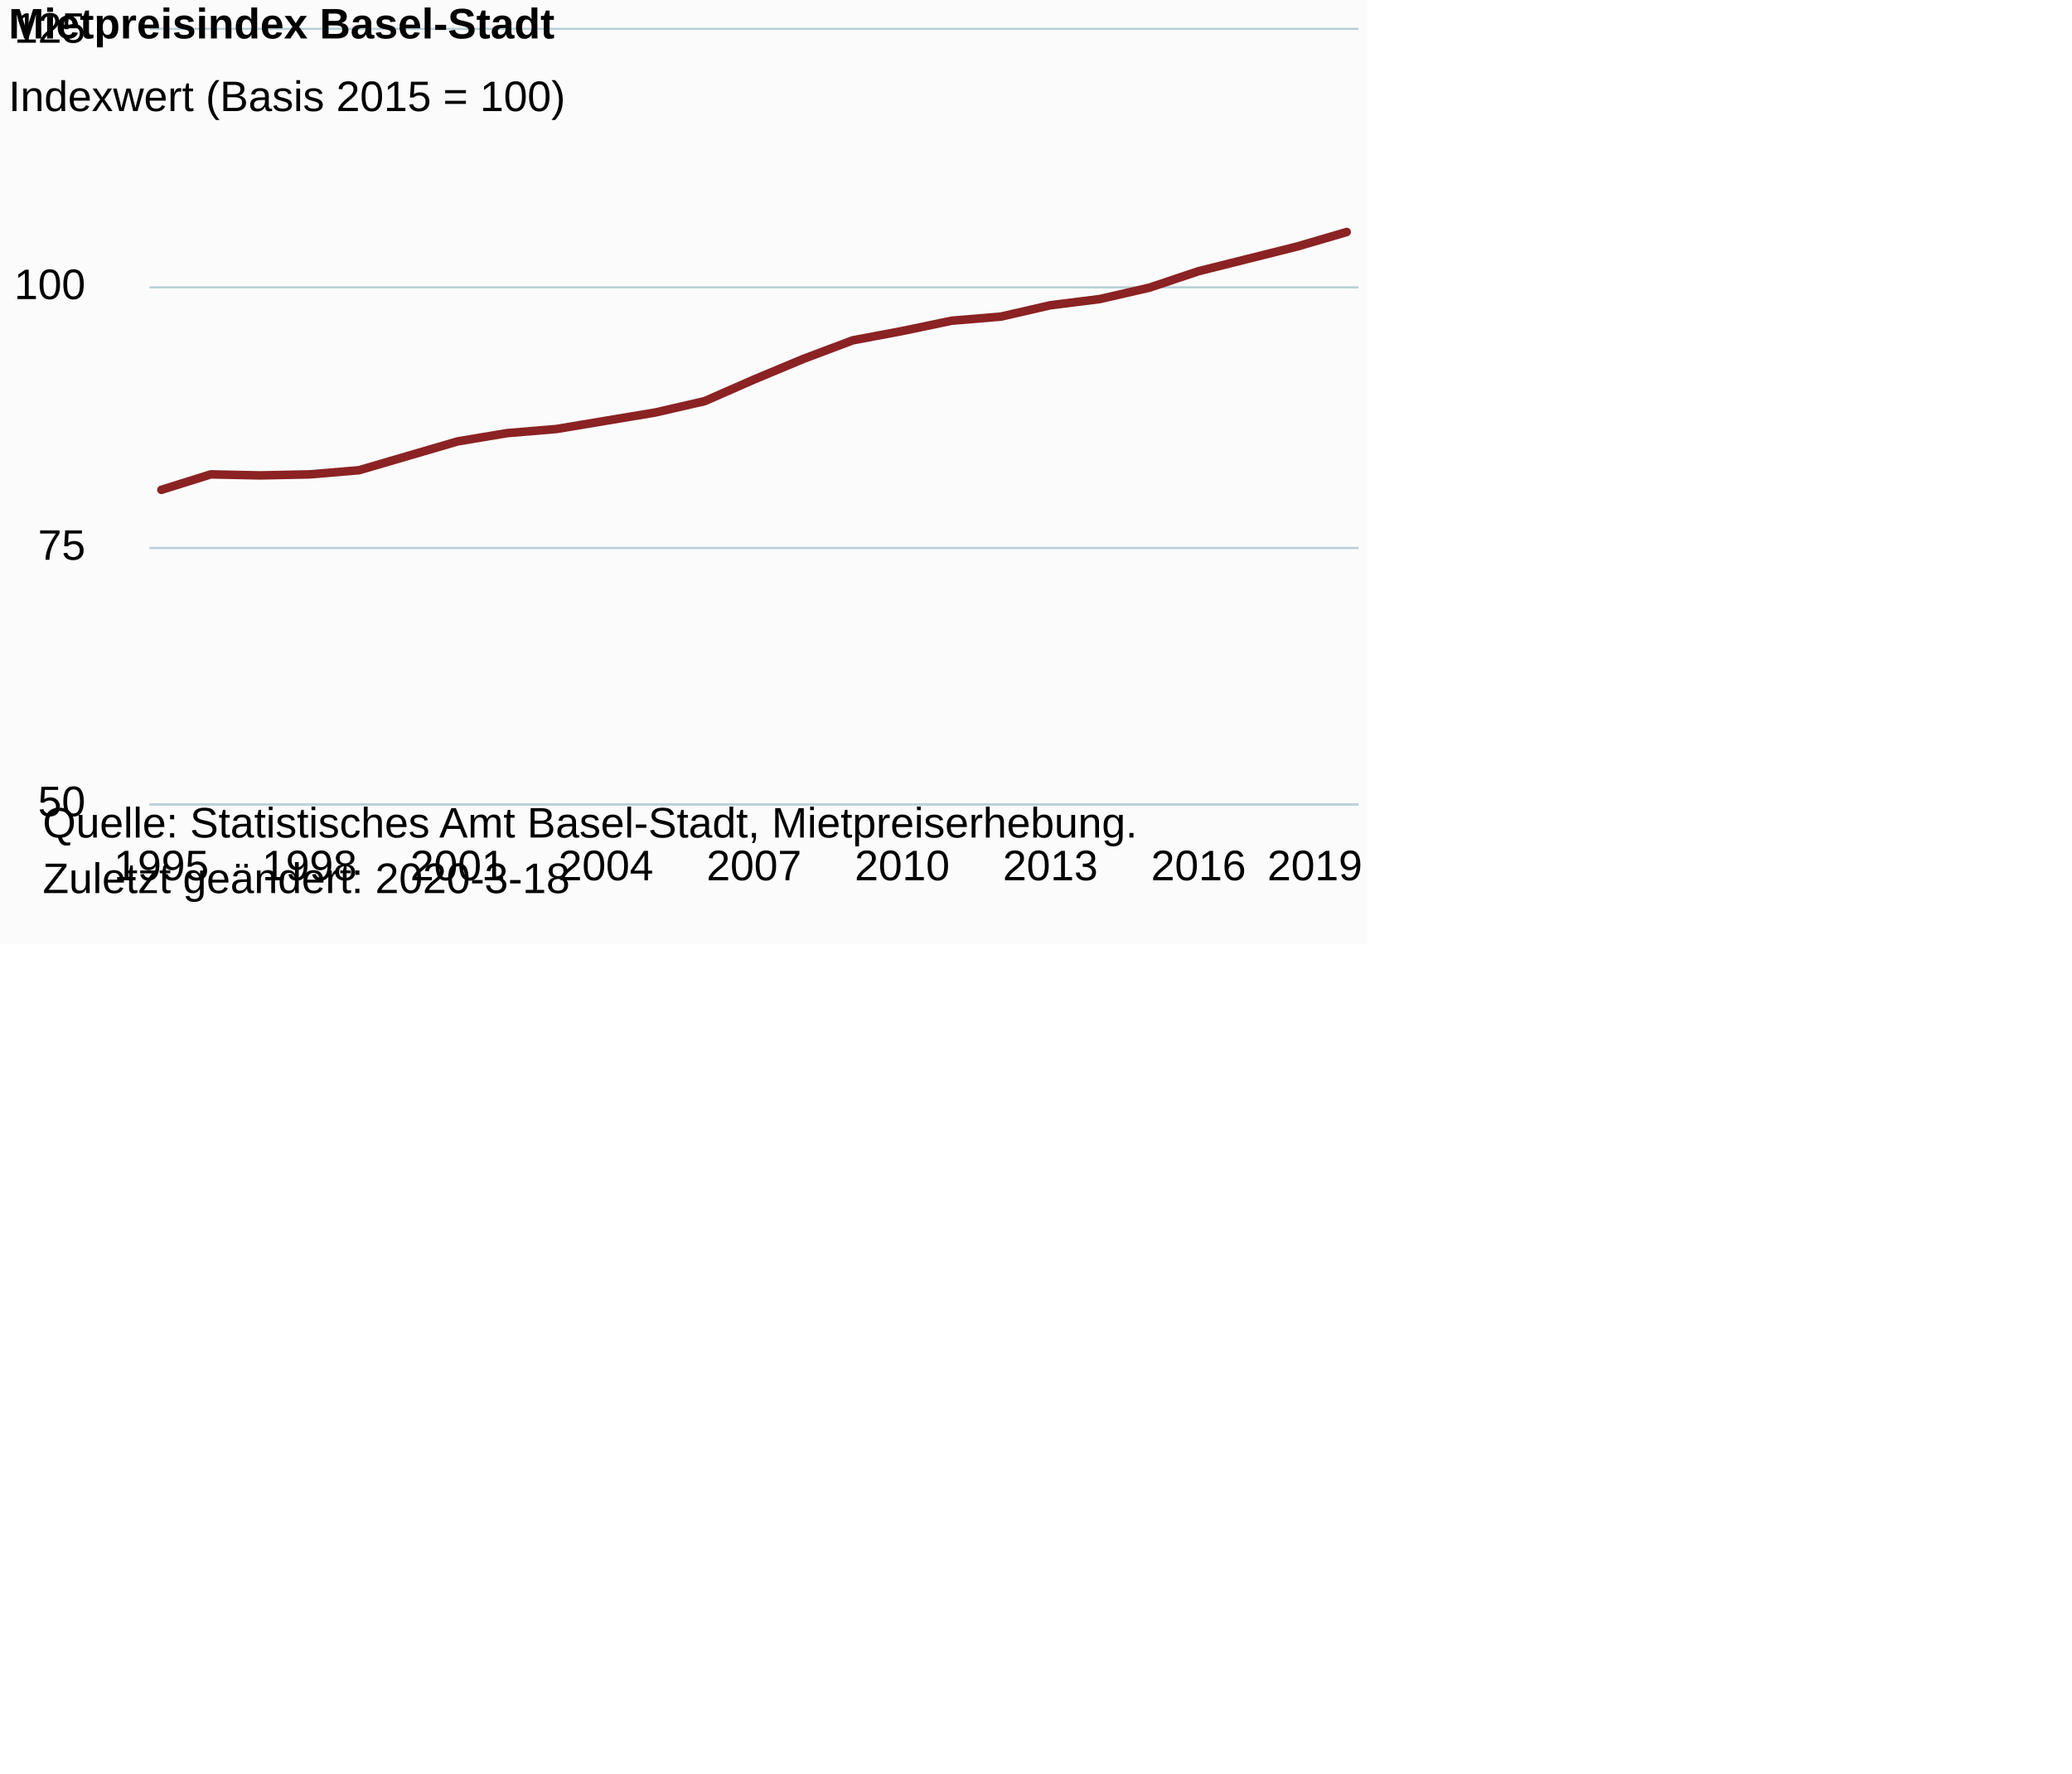
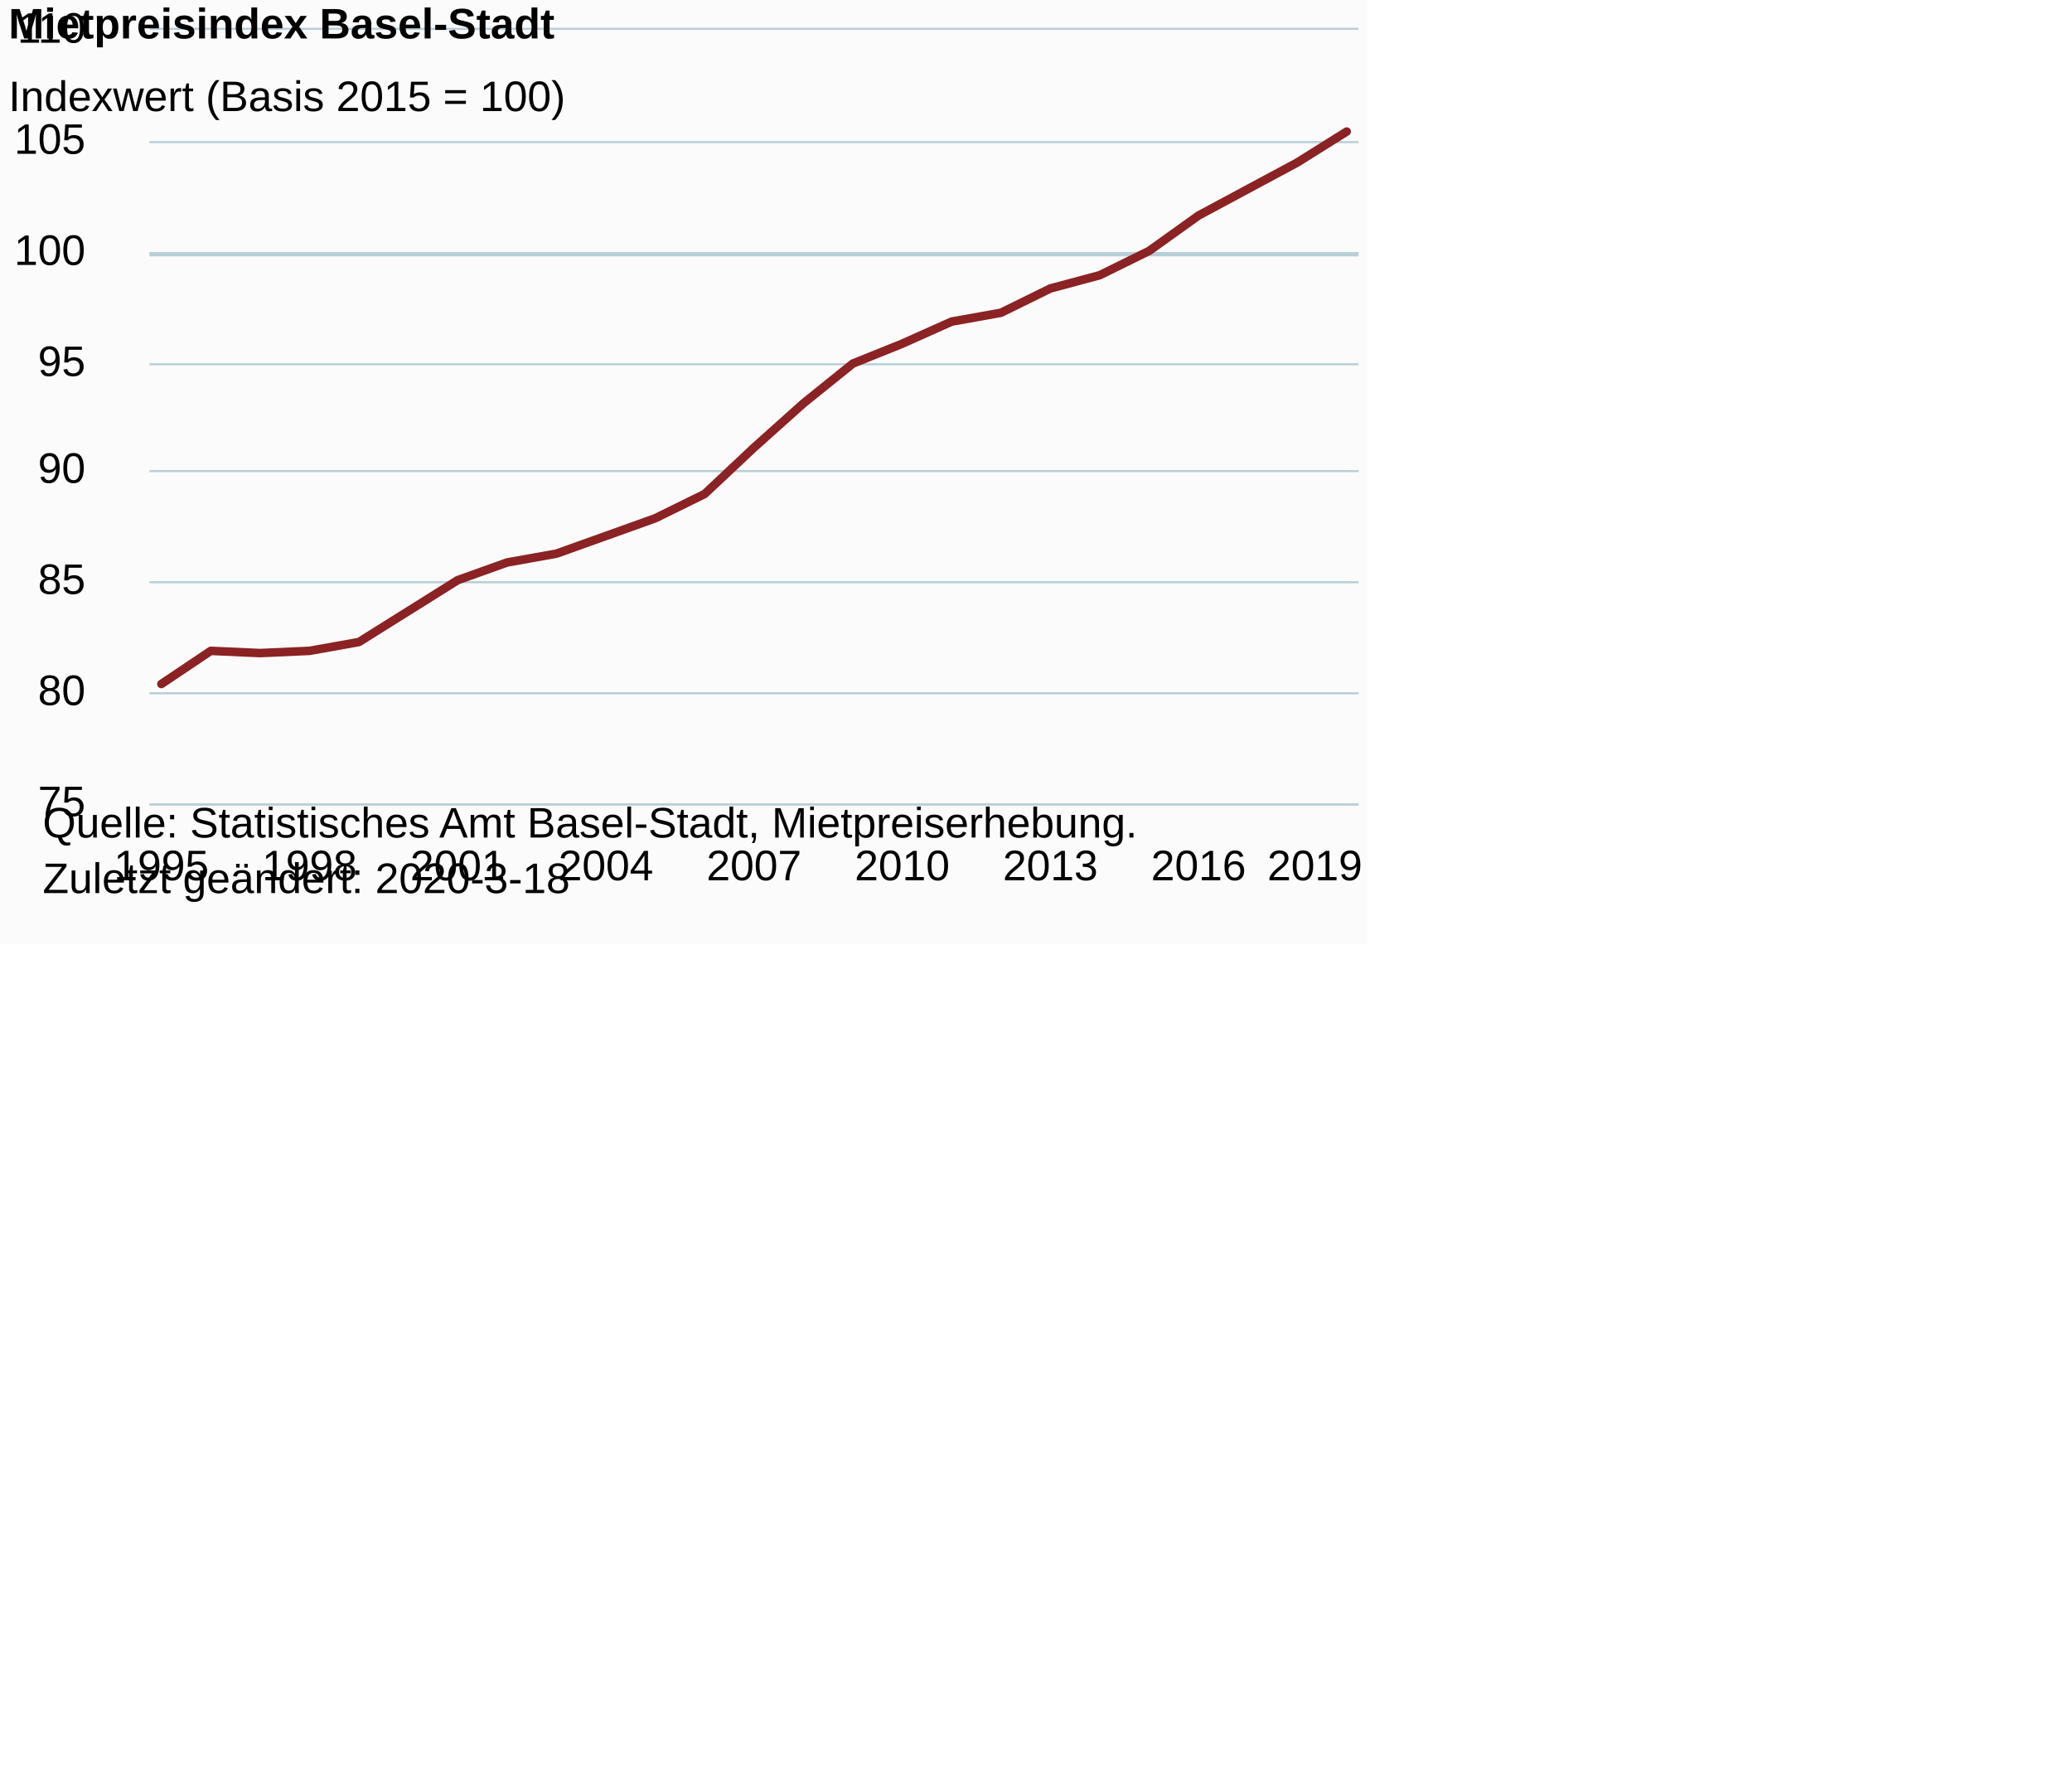
<svg xmlns="http://www.w3.org/2000/svg" version="1.1" class="highcharts-root" style="font-family:Arial;font-size:12px;" viewBox="0 0 485 415">
  <defs>
-     <clipPath id="highcharts-u7m20iy-6">
+     <clipPath id="highcharts-7xeto3o-6">
      <rect x="0" y="0" width="283" height="181" fill="none" />
    </clipPath>
-     <clipPath id="highcharts-u7m20iy-7">
+     <clipPath id="highcharts-7xeto3o-7">
      <rect x="0" y="0" width="283" height="181" fill="none" />
    </clipPath>
  </defs>
  <rect fill="#fbfbfb" class="highcharts-background" x="0" y="0" width="320" height="221" rx="0" ry="0" />
  <rect fill="none" class="highcharts-plot-background" x="35" y="7" width="283" height="181" />
  <g class="highcharts-pane-group" data-z-index="0" />
+   <g class="highcharts-plot-lines-0" data-z-index="0">
+     <path fill="none" class="highcharts-plot-line " stroke="#B9CFD7" stroke-width="1" d="M 35 59.5 L 318 59.5" visibility="visible" />
+   </g>
  <g class="highcharts-grid highcharts-xaxis-grid " data-z-index="1">
    <path fill="none" data-z-index="1" class="highcharts-grid-line" d="M 37.5 7 L 37.5 188" opacity="1" />
    <path fill="none" data-z-index="1" class="highcharts-grid-line" d="M 71.5 7 L 71.5 188" opacity="1" />
    <path fill="none" data-z-index="1" class="highcharts-grid-line" d="M 106.5 7 L 106.5 188" opacity="1" />
    <path fill="none" data-z-index="1" class="highcharts-grid-line" d="M 141.5 7 L 141.5 188" opacity="1" />
    <path fill="none" data-z-index="1" class="highcharts-grid-line" d="M 176.5 7 L 176.5 188" opacity="1" />
    <path fill="none" data-z-index="1" class="highcharts-grid-line" d="M 210.5 7 L 210.5 188" opacity="1" />
    <path fill="none" data-z-index="1" class="highcharts-grid-line" d="M 245.5 7 L 245.5 188" opacity="1" />
    <path fill="none" data-z-index="1" class="highcharts-grid-line" d="M 280.5 7 L 280.5 188" opacity="1" />
    <path fill="none" data-z-index="1" class="highcharts-grid-line" d="M 314.5 7 L 314.5 188" opacity="1" />
  </g>
  <g class="highcharts-grid highcharts-yaxis-grid " data-z-index="1">
    <path fill="none" stroke="#B9CFD7" stroke-width="0.5" data-z-index="1" class="highcharts-grid-line" d="M 35 188.25 L 318 188.25" opacity="1" />
-     <path fill="none" stroke="#B9CFD7" stroke-width="0.5" data-z-index="1" class="highcharts-grid-line" d="M 35 128.25 L 318 128.25" opacity="1" />
-     <path fill="none" stroke="#B9CFD7" stroke-width="0.5" data-z-index="1" class="highcharts-grid-line" d="M 35 67.25 L 318 67.25" opacity="1" />
+     <path fill="none" stroke="#B9CFD7" stroke-width="0.5" data-z-index="1" class="highcharts-grid-line" d="M 35 162.25 L 318 162.25" opacity="1" />
+     <path fill="none" stroke="#B9CFD7" stroke-width="0.5" data-z-index="1" class="highcharts-grid-line" d="M 35 136.25 L 318 136.25" opacity="1" />
+     <path fill="none" stroke="#B9CFD7" stroke-width="0.5" data-z-index="1" class="highcharts-grid-line" d="M 35 110.25 L 318 110.25" opacity="1" />
+     <path fill="none" stroke="#B9CFD7" stroke-width="0.5" data-z-index="1" class="highcharts-grid-line" d="M 35 85.25 L 318 85.25" opacity="1" />
+     <path fill="none" stroke="#B9CFD7" stroke-width="0.5" data-z-index="1" class="highcharts-grid-line" d="M 35 59.25 L 318 59.25" opacity="1" />
+     <path fill="none" stroke="#B9CFD7" stroke-width="0.5" data-z-index="1" class="highcharts-grid-line" d="M 35 33.25 L 318 33.25" opacity="1" />
    <path fill="none" stroke="#B9CFD7" stroke-width="0.5" data-z-index="1" class="highcharts-grid-line" d="M 35 6.75 L 318 6.75" opacity="1" />
  </g>
  <rect fill="none" class="highcharts-plot-border" data-z-index="1" x="35" y="7" width="283" height="181" />
  <g class="highcharts-axis highcharts-xaxis " data-z-index="2">
    <path fill="none" class="highcharts-axis-line" stroke="#B9CFD7" stroke-width="0.5" data-z-index="7" d="M 35 188.25 L 318 188.25" />
  </g>
  <g class="highcharts-axis highcharts-yaxis " data-z-index="2">
    <path fill="none" class="highcharts-axis-line" data-z-index="7" d="M 35 7 L 35 188" />
  </g>
  <g class="highcharts-series-group" data-z-index="3">
-     <g data-z-index="0.1" class="highcharts-series highcharts-series-0 highcharts-line-series " transform="translate(35,7) scale(1 1)" clip-path="url(#highcharts-u7m20iy-7)">
-       <path fill="none" d="M 2.775 107.635 L 14.335 104.015 L 25.895 104.256 L 37.456 104.015 L 49.016 103.049 L 60.577 99.671 L 72.137 96.292 L 83.698 94.361 L 95.258 93.396 L 106.819 91.465 L 118.379 89.535 L 129.94 86.88 L 141.5 81.812 L 153.06 76.985 L 164.621 72.641 L 176.181 70.469 L 187.742 68.056 L 199.302 67.091 L 210.863 64.436 L 222.423 62.988 L 233.984 60.333 L 245.544 56.472 L 257.105 53.576 L 268.665 50.68 L 280.225 47.301" class="highcharts-graph" data-z-index="1" stroke="#8b2223" stroke-width="2" stroke-linejoin="round" stroke-linecap="round" />
+     <g data-z-index="0.1" class="highcharts-series highcharts-series-0 highcharts-line-series " transform="translate(35,7) scale(1 1)" clip-path="url(#highcharts-7xeto3o-7)">
+       <path fill="none" d="M 2.775 153.074 L 14.335 145.317 L 25.895 145.834 L 37.456 145.317 L 49.016 143.249 L 60.577 136.009 L 72.137 128.769 L 83.698 124.631 L 95.258 122.563 L 106.819 118.426 L 118.379 114.289 L 129.94 108.6 L 141.5 97.74 L 153.06 87.397 L 164.621 78.089 L 176.181 73.434 L 187.742 68.263 L 199.302 66.194 L 210.863 60.506 L 222.423 57.403 L 233.984 51.714 L 245.544 43.44 L 257.105 37.234 L 268.665 31.029 L 280.225 23.789" class="highcharts-graph" data-z-index="1" stroke="#8b2223" stroke-width="2" stroke-linejoin="round" stroke-linecap="round" />
    </g>
    <g data-z-index="0.1" class="highcharts-markers highcharts-series-0 highcharts-line-series " transform="translate(35,7) scale(1 1)" clip-path="none" />
  </g>
  <text x="2" text-anchor="start" class="highcharts-title" data-z-index="4" style="color:#000000;font-size:10px;font-weight:bold;fill:#000000;" y="9">
    <tspan>Mietpreisindex Basel-Stadt</tspan>
  </text>
  <text x="2" text-anchor="start" class="highcharts-subtitle" data-z-index="4" style="color:#000000;font-size:10px;font-weight:normal;font-family:Arial;fill:#000000;" y="26">
    <tspan>Indexwert (Basis 2015 = 100)</tspan>
  </text>
  <g class="highcharts-axis-labels highcharts-xaxis-labels " data-z-index="7">
    <text x="37.775" style="color:#000000;cursor:default;font-size:10px;white-space:nowrap;fill:#000000;" text-anchor="middle" transform="translate(0,0)" y="206" opacity="1">1995</text>
    <text x="72.456" style="color:#000000;cursor:default;font-size:10px;white-space:nowrap;fill:#000000;" text-anchor="middle" transform="translate(0,0)" y="206" opacity="1">1998</text>
    <text x="107.137" style="color:#000000;cursor:default;font-size:10px;white-space:nowrap;fill:#000000;" text-anchor="middle" transform="translate(0,0)" y="206" opacity="1">2001</text>
    <text x="141.819" style="color:#000000;cursor:default;font-size:10px;white-space:nowrap;fill:#000000;" text-anchor="middle" transform="translate(0,0)" y="206" opacity="1">2004</text>
    <text x="176.5" style="color:#000000;cursor:default;font-size:10px;white-space:nowrap;fill:#000000;" text-anchor="middle" transform="translate(0,0)" y="206" opacity="1">2007</text>
    <text x="211.181" style="color:#000000;cursor:default;font-size:10px;white-space:nowrap;fill:#000000;" text-anchor="middle" transform="translate(0,0)" y="206" opacity="1">2010</text>
    <text x="245.863" style="color:#000000;cursor:default;font-size:10px;white-space:nowrap;fill:#000000;" text-anchor="middle" transform="translate(0,0)" y="206" opacity="1">2013</text>
    <text x="280.544" style="color:#000000;cursor:default;font-size:10px;white-space:nowrap;fill:#000000;" text-anchor="middle" transform="translate(0,0)" y="206" opacity="1">2016</text>
    <text x="307.769" style="color:#000000;cursor:default;font-size:10px;white-space:nowrap;fill:#000000;" text-anchor="middle" transform="translate(0,0)" y="206" opacity="1">
      <tspan>2019</tspan>
    </text>
  </g>
  <g class="highcharts-axis-labels highcharts-yaxis-labels " data-z-index="7">
-     <text x="20" style="color:#000000;cursor:default;font-size:10px;fill:#000000;" text-anchor="end" transform="translate(0,0)" y="191" opacity="1">50</text>
-     <text x="20" style="color:#000000;cursor:default;font-size:10px;fill:#000000;" text-anchor="end" transform="translate(0,0)" y="131" opacity="1">75</text>
-     <text x="20" style="color:#000000;cursor:default;font-size:10px;fill:#000000;" text-anchor="end" transform="translate(0,0)" y="70" opacity="1">100</text>
-     <text x="20" style="color:#000000;cursor:default;font-size:10px;fill:#000000;" text-anchor="end" transform="translate(0,0)" y="10" opacity="1">125</text>
+     <text x="20" style="color:#000000;cursor:default;font-size:10px;fill:#000000;" text-anchor="end" transform="translate(0,0)" y="191" opacity="1">75</text>
+     <text x="20" style="color:#000000;cursor:default;font-size:10px;fill:#000000;" text-anchor="end" transform="translate(0,0)" y="165" opacity="1">80</text>
+     <text x="20" style="color:#000000;cursor:default;font-size:10px;fill:#000000;" text-anchor="end" transform="translate(0,0)" y="139" opacity="1">85</text>
+     <text x="20" style="color:#000000;cursor:default;font-size:10px;fill:#000000;" text-anchor="end" transform="translate(0,0)" y="113" opacity="1">90</text>
+     <text x="20" style="color:#000000;cursor:default;font-size:10px;fill:#000000;" text-anchor="end" transform="translate(0,0)" y="88" opacity="1">95</text>
+     <text x="20" style="color:#000000;cursor:default;font-size:10px;fill:#000000;" text-anchor="end" transform="translate(0,0)" y="62" opacity="1">100</text>
+     <text x="20" style="color:#000000;cursor:default;font-size:10px;fill:#000000;" text-anchor="end" transform="translate(0,0)" y="36" opacity="1">105</text>
+     <text x="20" style="color:#000000;cursor:default;font-size:10px;fill:#000000;" text-anchor="end" transform="translate(0,0)" y="10" opacity="1">110</text>
  </g>
  <text x="10" class="highcharts-credits" text-anchor="start" data-z-index="8" style="cursor:default;color:#000000;font-size:10px;fill:#000000;" y="196">
    <tspan>Quelle: Statistisches Amt Basel-Stadt, Mietpreiserhebung.</tspan>
    <tspan x="10" dy="13">Zuletzt geändert: 2020-3-18</tspan>
  </text>
</svg>
